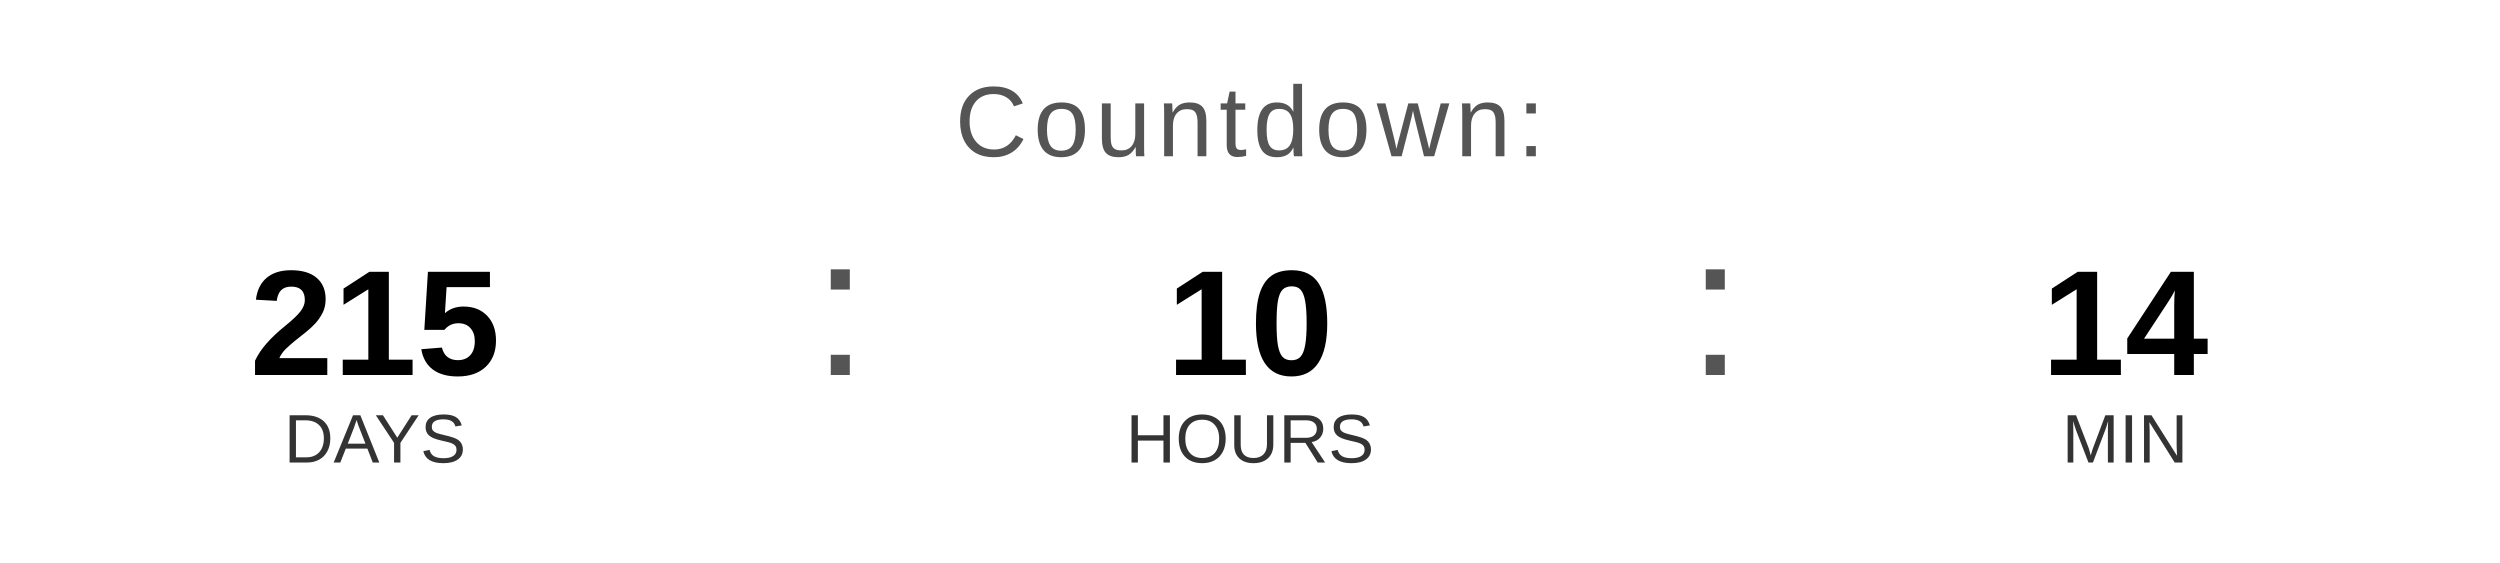
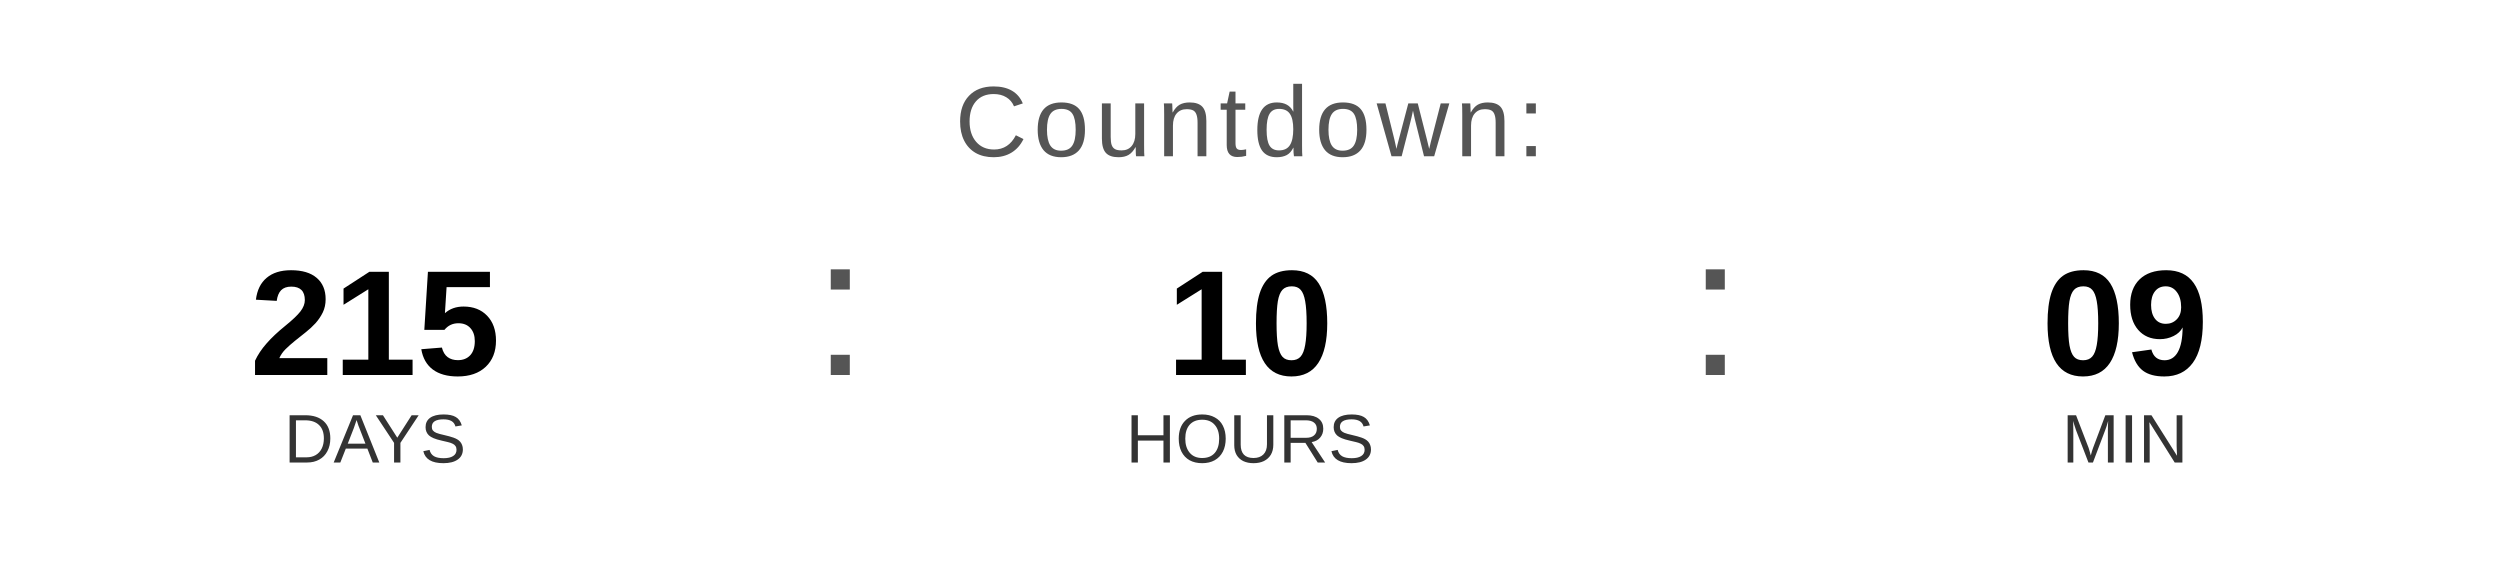
<svg xmlns="http://www.w3.org/2000/svg" width="400" height="90" viewBox="0 0 400 90">
  <text x="200" y="25" font-family="Arial, Helvetica, sans-serif" font-size="16" fill="#555555" text-anchor="middle" letter-spacing="1">
    Countdown:
  </text>
  <text x="60" y="60" font-family="Arial, Helvetica, sans-serif" font-size="24" font-weight="bold" fill="#000000" text-anchor="middle">215</text>
  <text x="60" y="74" font-family="Arial, Helvetica, sans-serif" font-size="11" fill="#333333" text-anchor="middle">DAYS</text>
  <text x="130" y="60" font-family="Arial, sans-serif" font-size="32" fill="#555555">:</text>
  <text x="200" y="60" font-family="Arial, Helvetica, sans-serif" font-size="24" font-weight="bold" fill="#000000" text-anchor="middle">10</text>
  <text x="200" y="74" font-family="Arial, Helvetica, sans-serif" font-size="11" fill="#333333" text-anchor="middle">HOURS</text>
  <text x="270" y="60" font-family="Arial, sans-serif" font-size="32" fill="#555555">:</text>
-   <text x="340" y="60" font-family="Arial, Helvetica, sans-serif" font-size="24" font-weight="bold" fill="#000000" text-anchor="middle">14</text>
+   <text x="340" y="60" font-family="Arial, Helvetica, sans-serif" font-size="24" font-weight="bold" fill="#000000" text-anchor="middle">09</text>
  <text x="340" y="74" font-family="Arial, Helvetica, sans-serif" font-size="11" fill="#333333" text-anchor="middle">MIN</text>
</svg>
